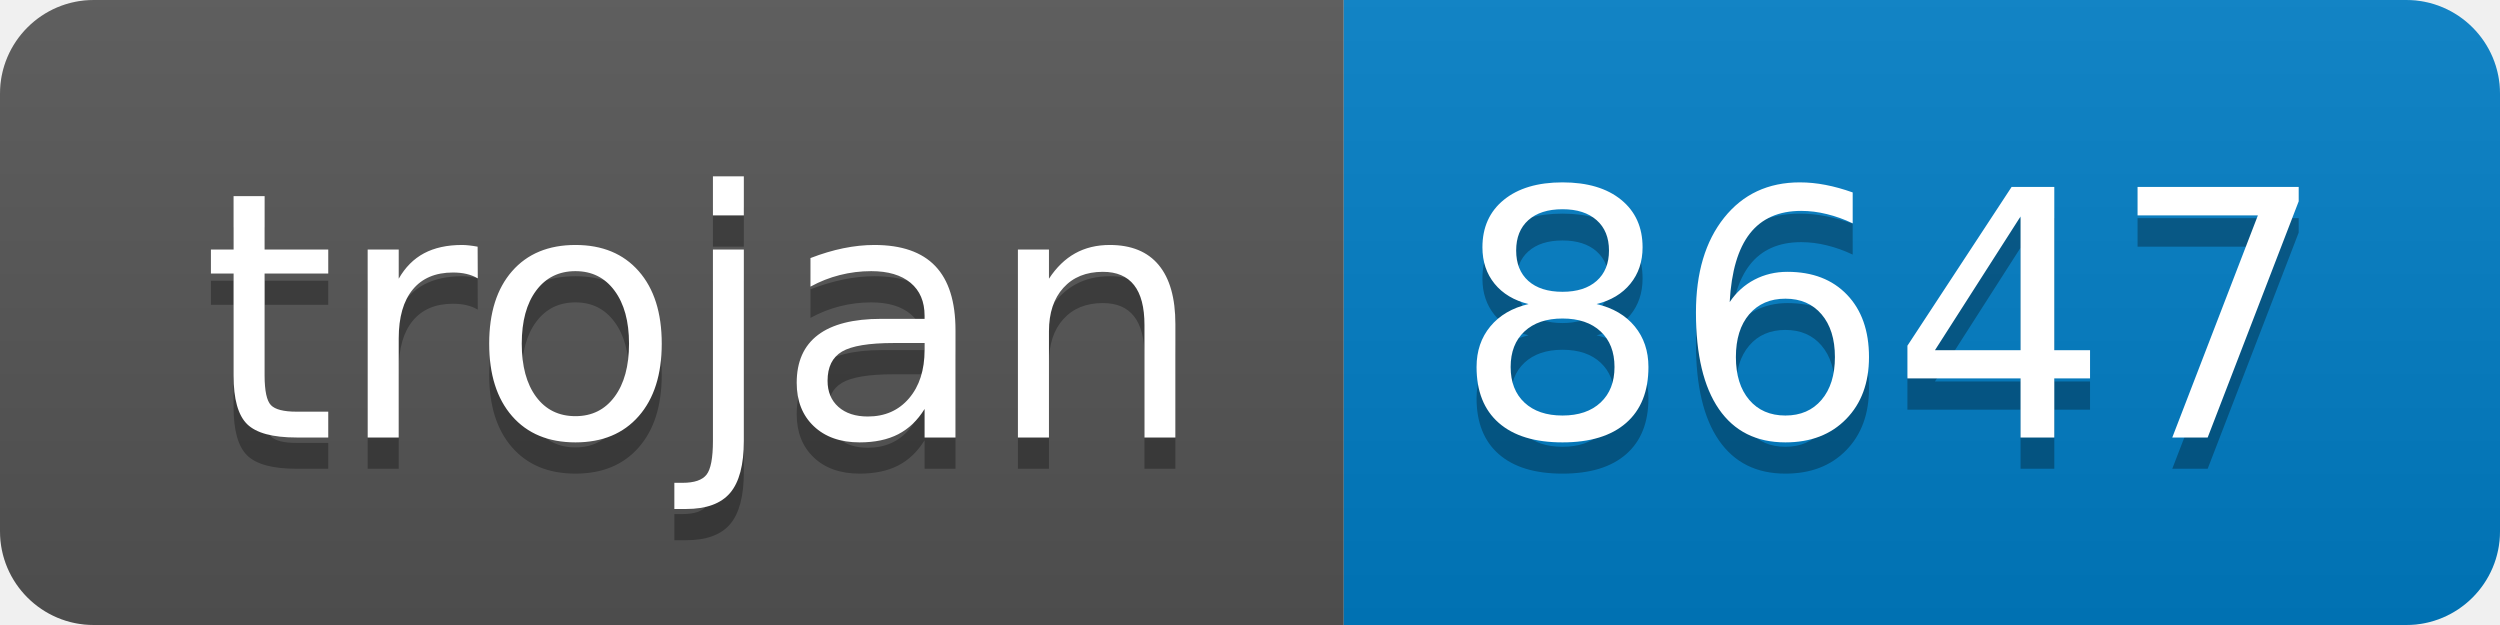
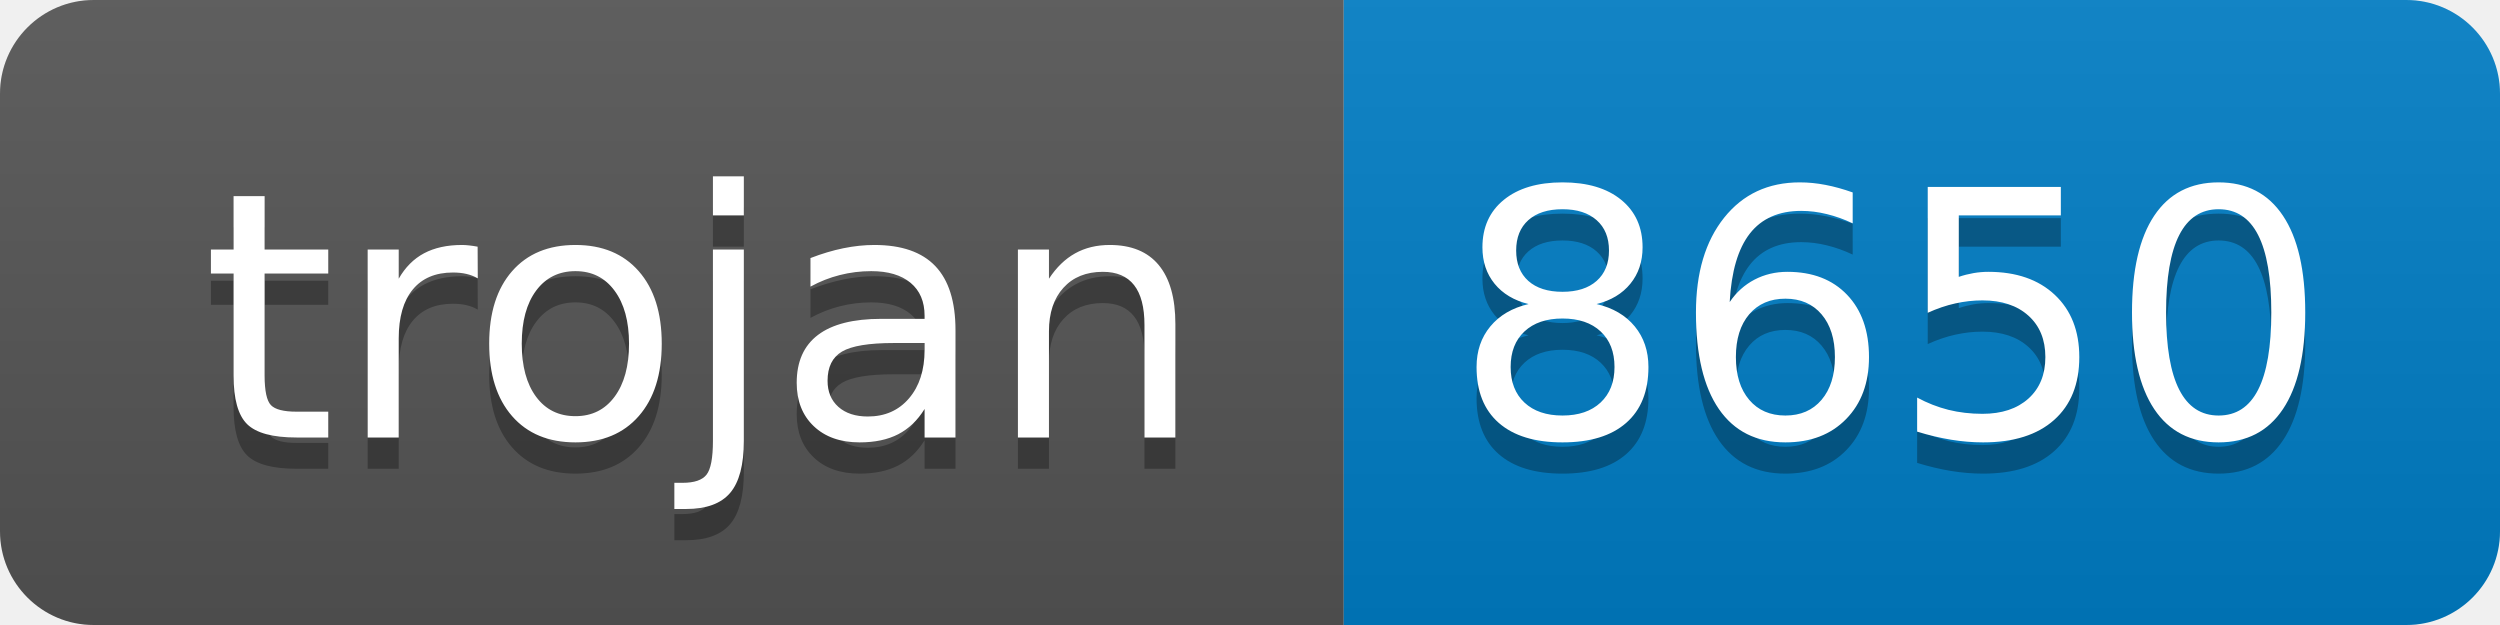
- <svg xmlns="http://www.w3.org/2000/svg" width="80" height="20" role="img" aria-label="trojan: 8647">
+ <svg xmlns="http://www.w3.org/2000/svg" width="80" height="20" role="img" aria-label="trojan: 8650">
  <linearGradient id="s" x2="0" y2="100%">
    <stop offset="0" stop-color="#bbb" stop-opacity=".1" />
    <stop offset="1" stop-opacity=".1" />
  </linearGradient>
  <clipPath id="r">
    <rect width="80" height="20" rx="3" fill="#fff" />
  </clipPath>
  <g clip-path="url(#r)">
    <rect width="43" height="20" fill="#555" />
    <rect x="43" width="37" height="20" fill="#007ec6" />
    <rect width="80" height="20" fill="url(#s)" />
  </g>
  <g fill="#fff" text-anchor="middle" font-family="Verdana,Geneva,DejaVu Sans,sans-serif" text-rendering="geometricPrecision" font-size="110">
    <text aria-hidden="true" x="225" y="150" fill="#010101" fill-opacity=".3" transform="scale(.1)" textLength="330">trojan</text>
    <text x="225" y="140" transform="scale(.1)" fill="#fff" textLength="330">trojan</text>
-     <text aria-hidden="true" x="605" y="150" fill="#010101" fill-opacity=".3" transform="scale(.1)" textLength="270">8647</text>
-     <text x="605" y="140" transform="scale(.1)" fill="#fff" textLength="270">8647</text>
+     <text aria-hidden="true" x="605" y="150" fill="#010101" fill-opacity=".3" transform="scale(.1)" textLength="270">8650</text>
+     <text x="605" y="140" transform="scale(.1)" fill="#fff" textLength="270">8650</text>
  </g>
</svg>
